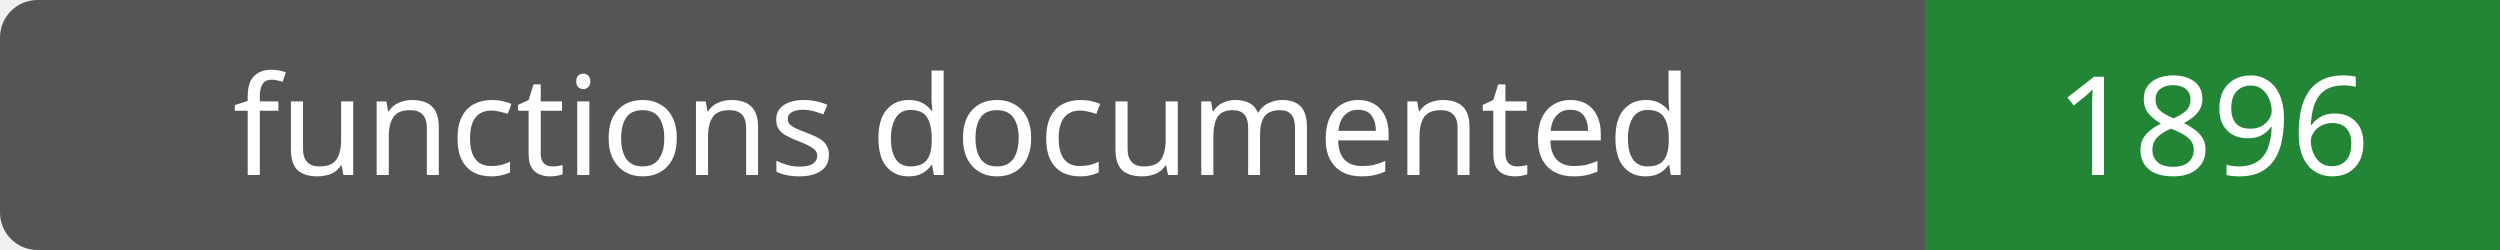
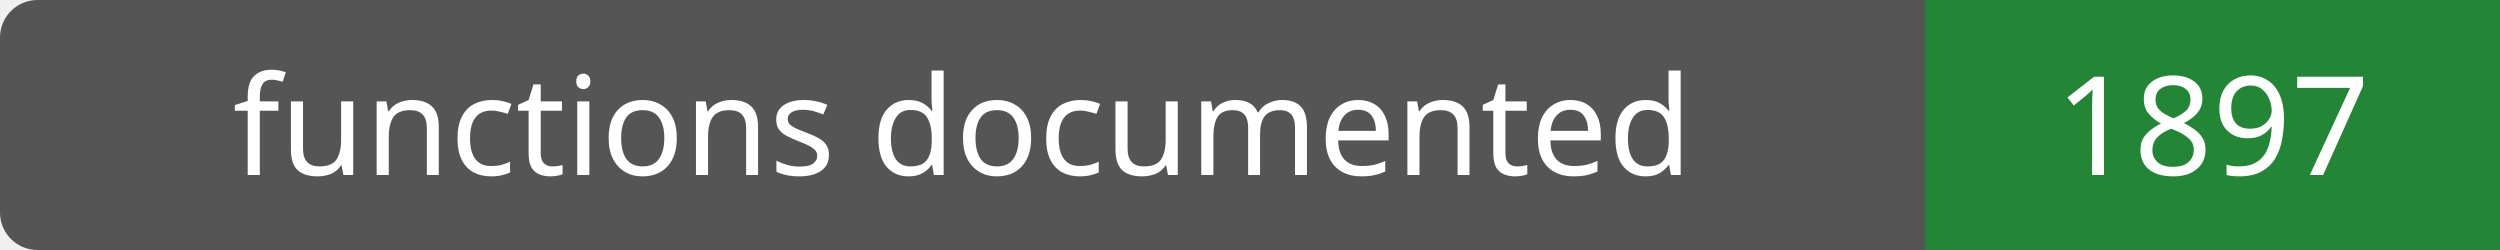
- <svg xmlns="http://www.w3.org/2000/svg" width="200" height="20" role="img" aria-label="functions documented: 1896">
+ <svg xmlns="http://www.w3.org/2000/svg" width="200" height="20" role="img" aria-label="functions documented: 1897">
  <rect width="200" height="20" rx="3" fill="#555" />
  <path fill="#238636" d="M154 0h46v20H154z" />
  <g fill="#fff" text-anchor="middle" font-family="Verdana,sans-serif" font-size="11">
    <text x="77.0" y="14">functions documented</text>
-     <text x="177.0" y="14">1896</text>
+     <text x="177.0" y="14">1897</text>
  </g>
</svg>
